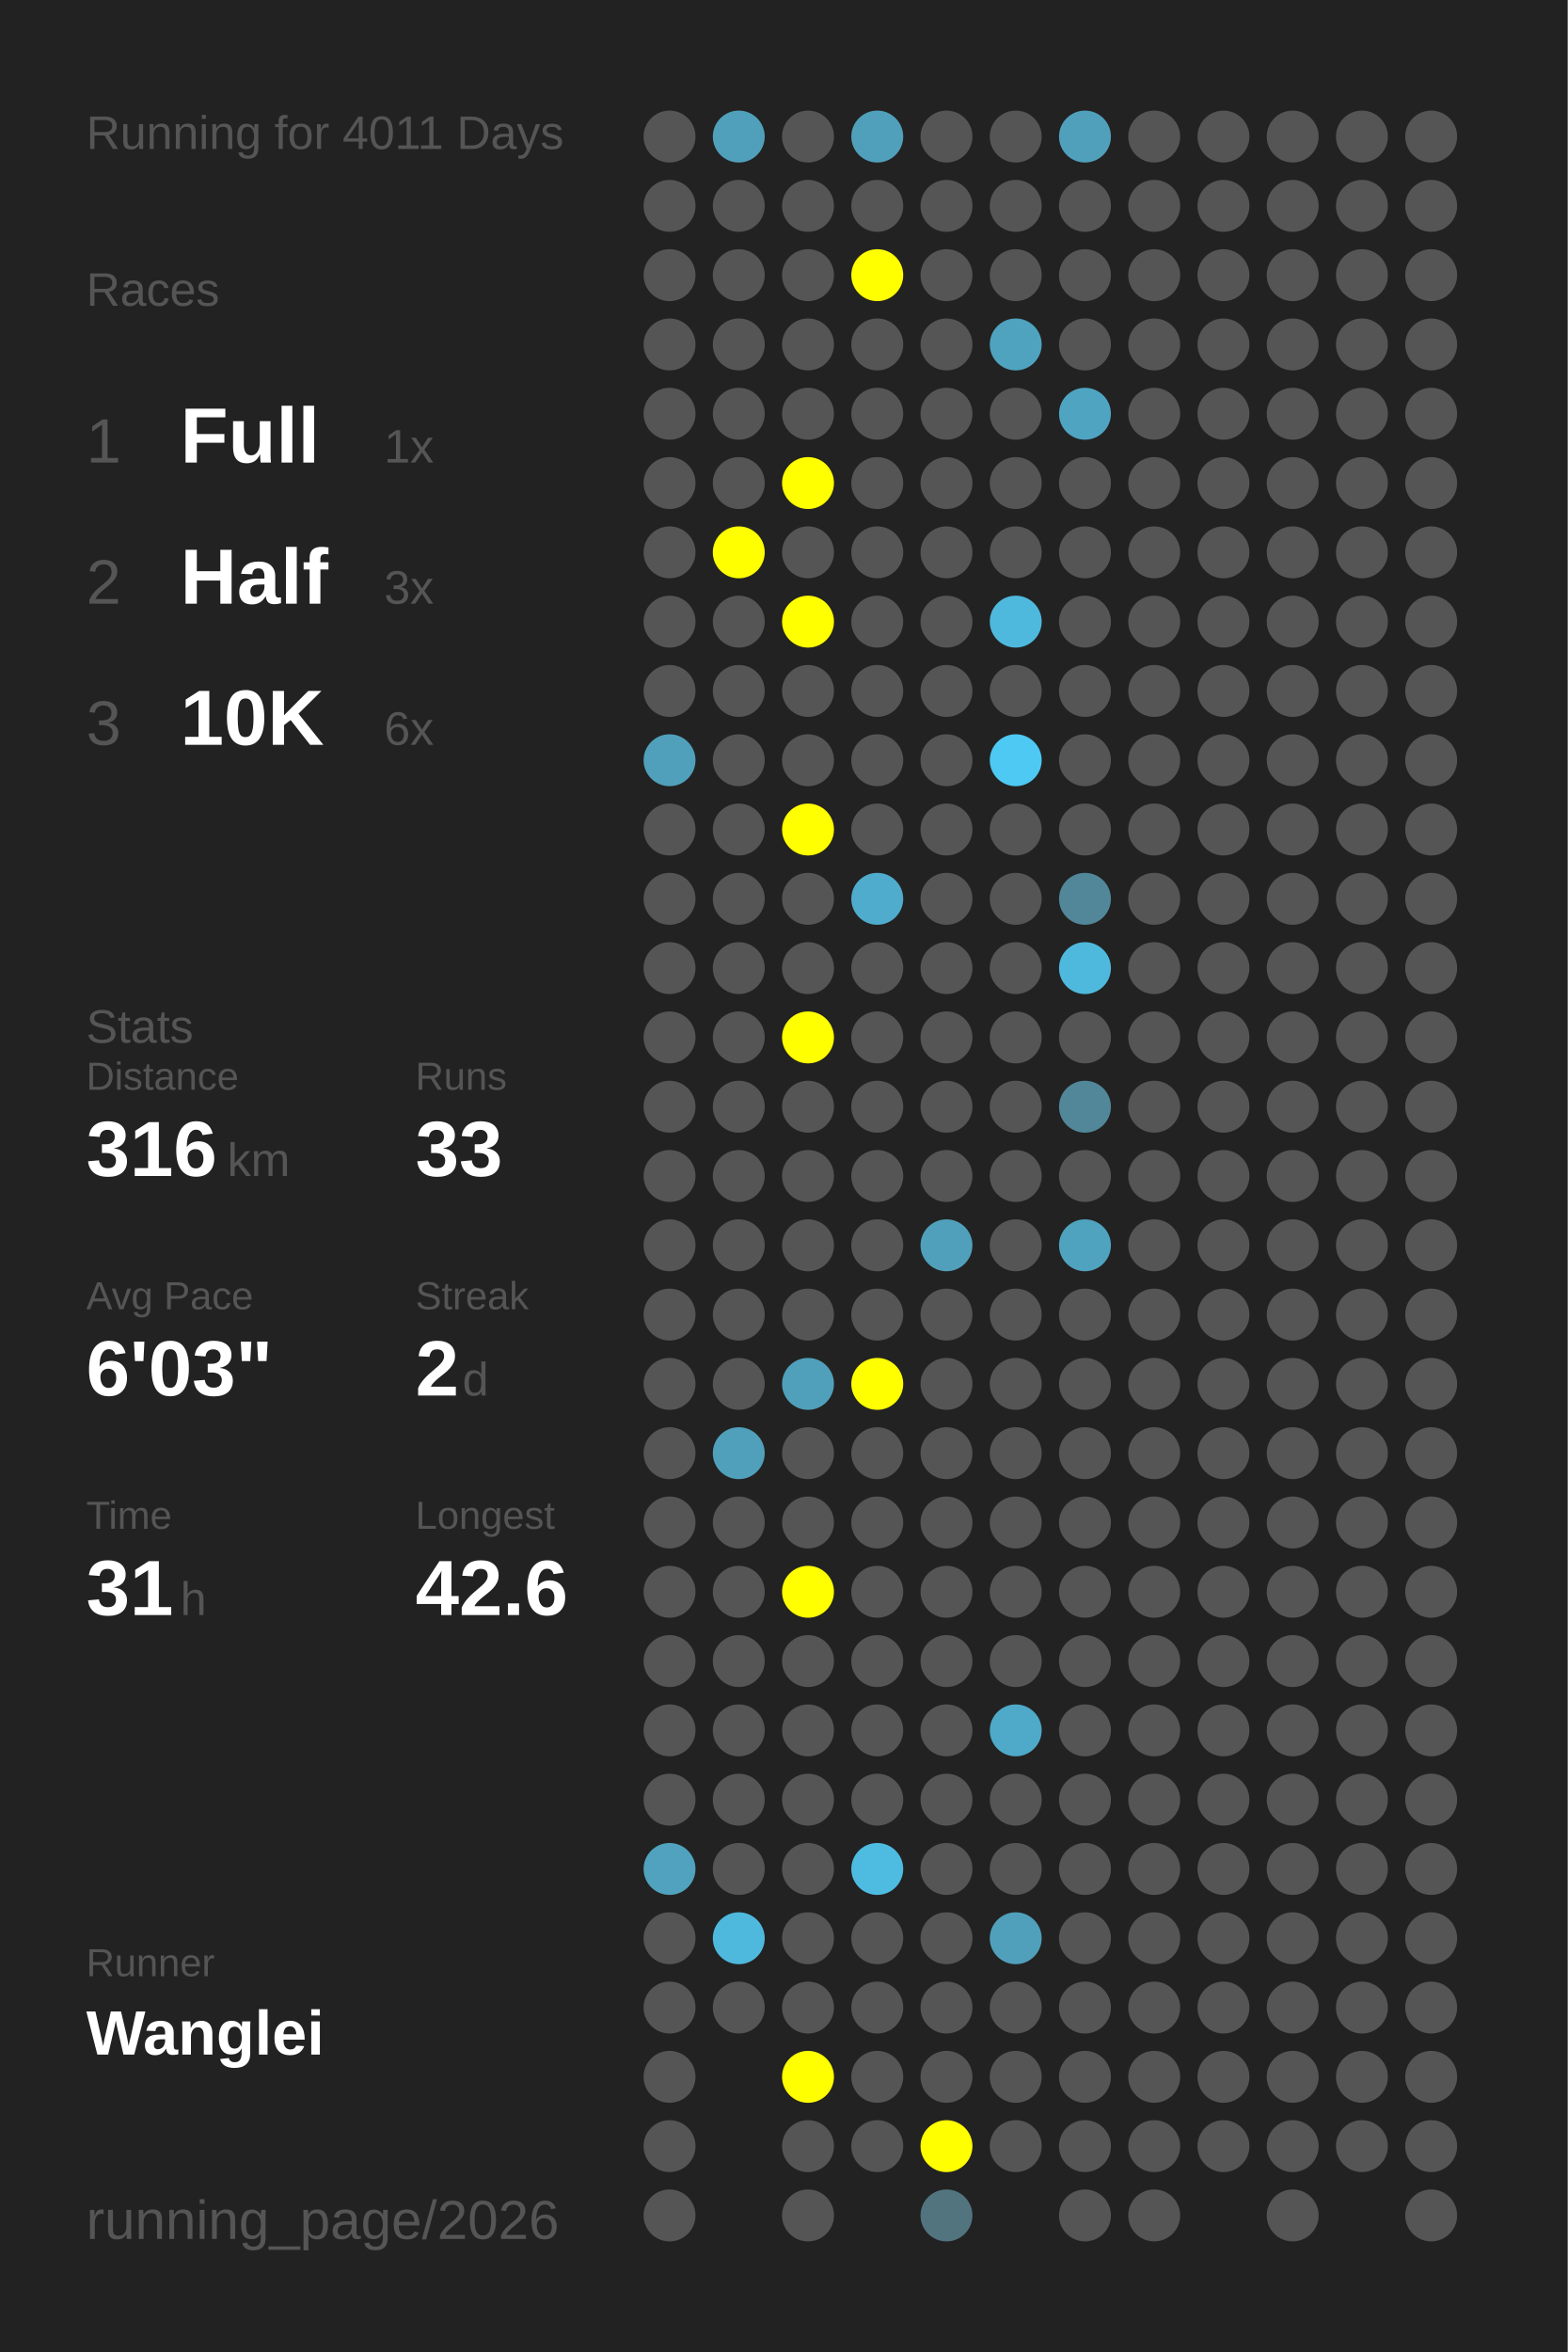
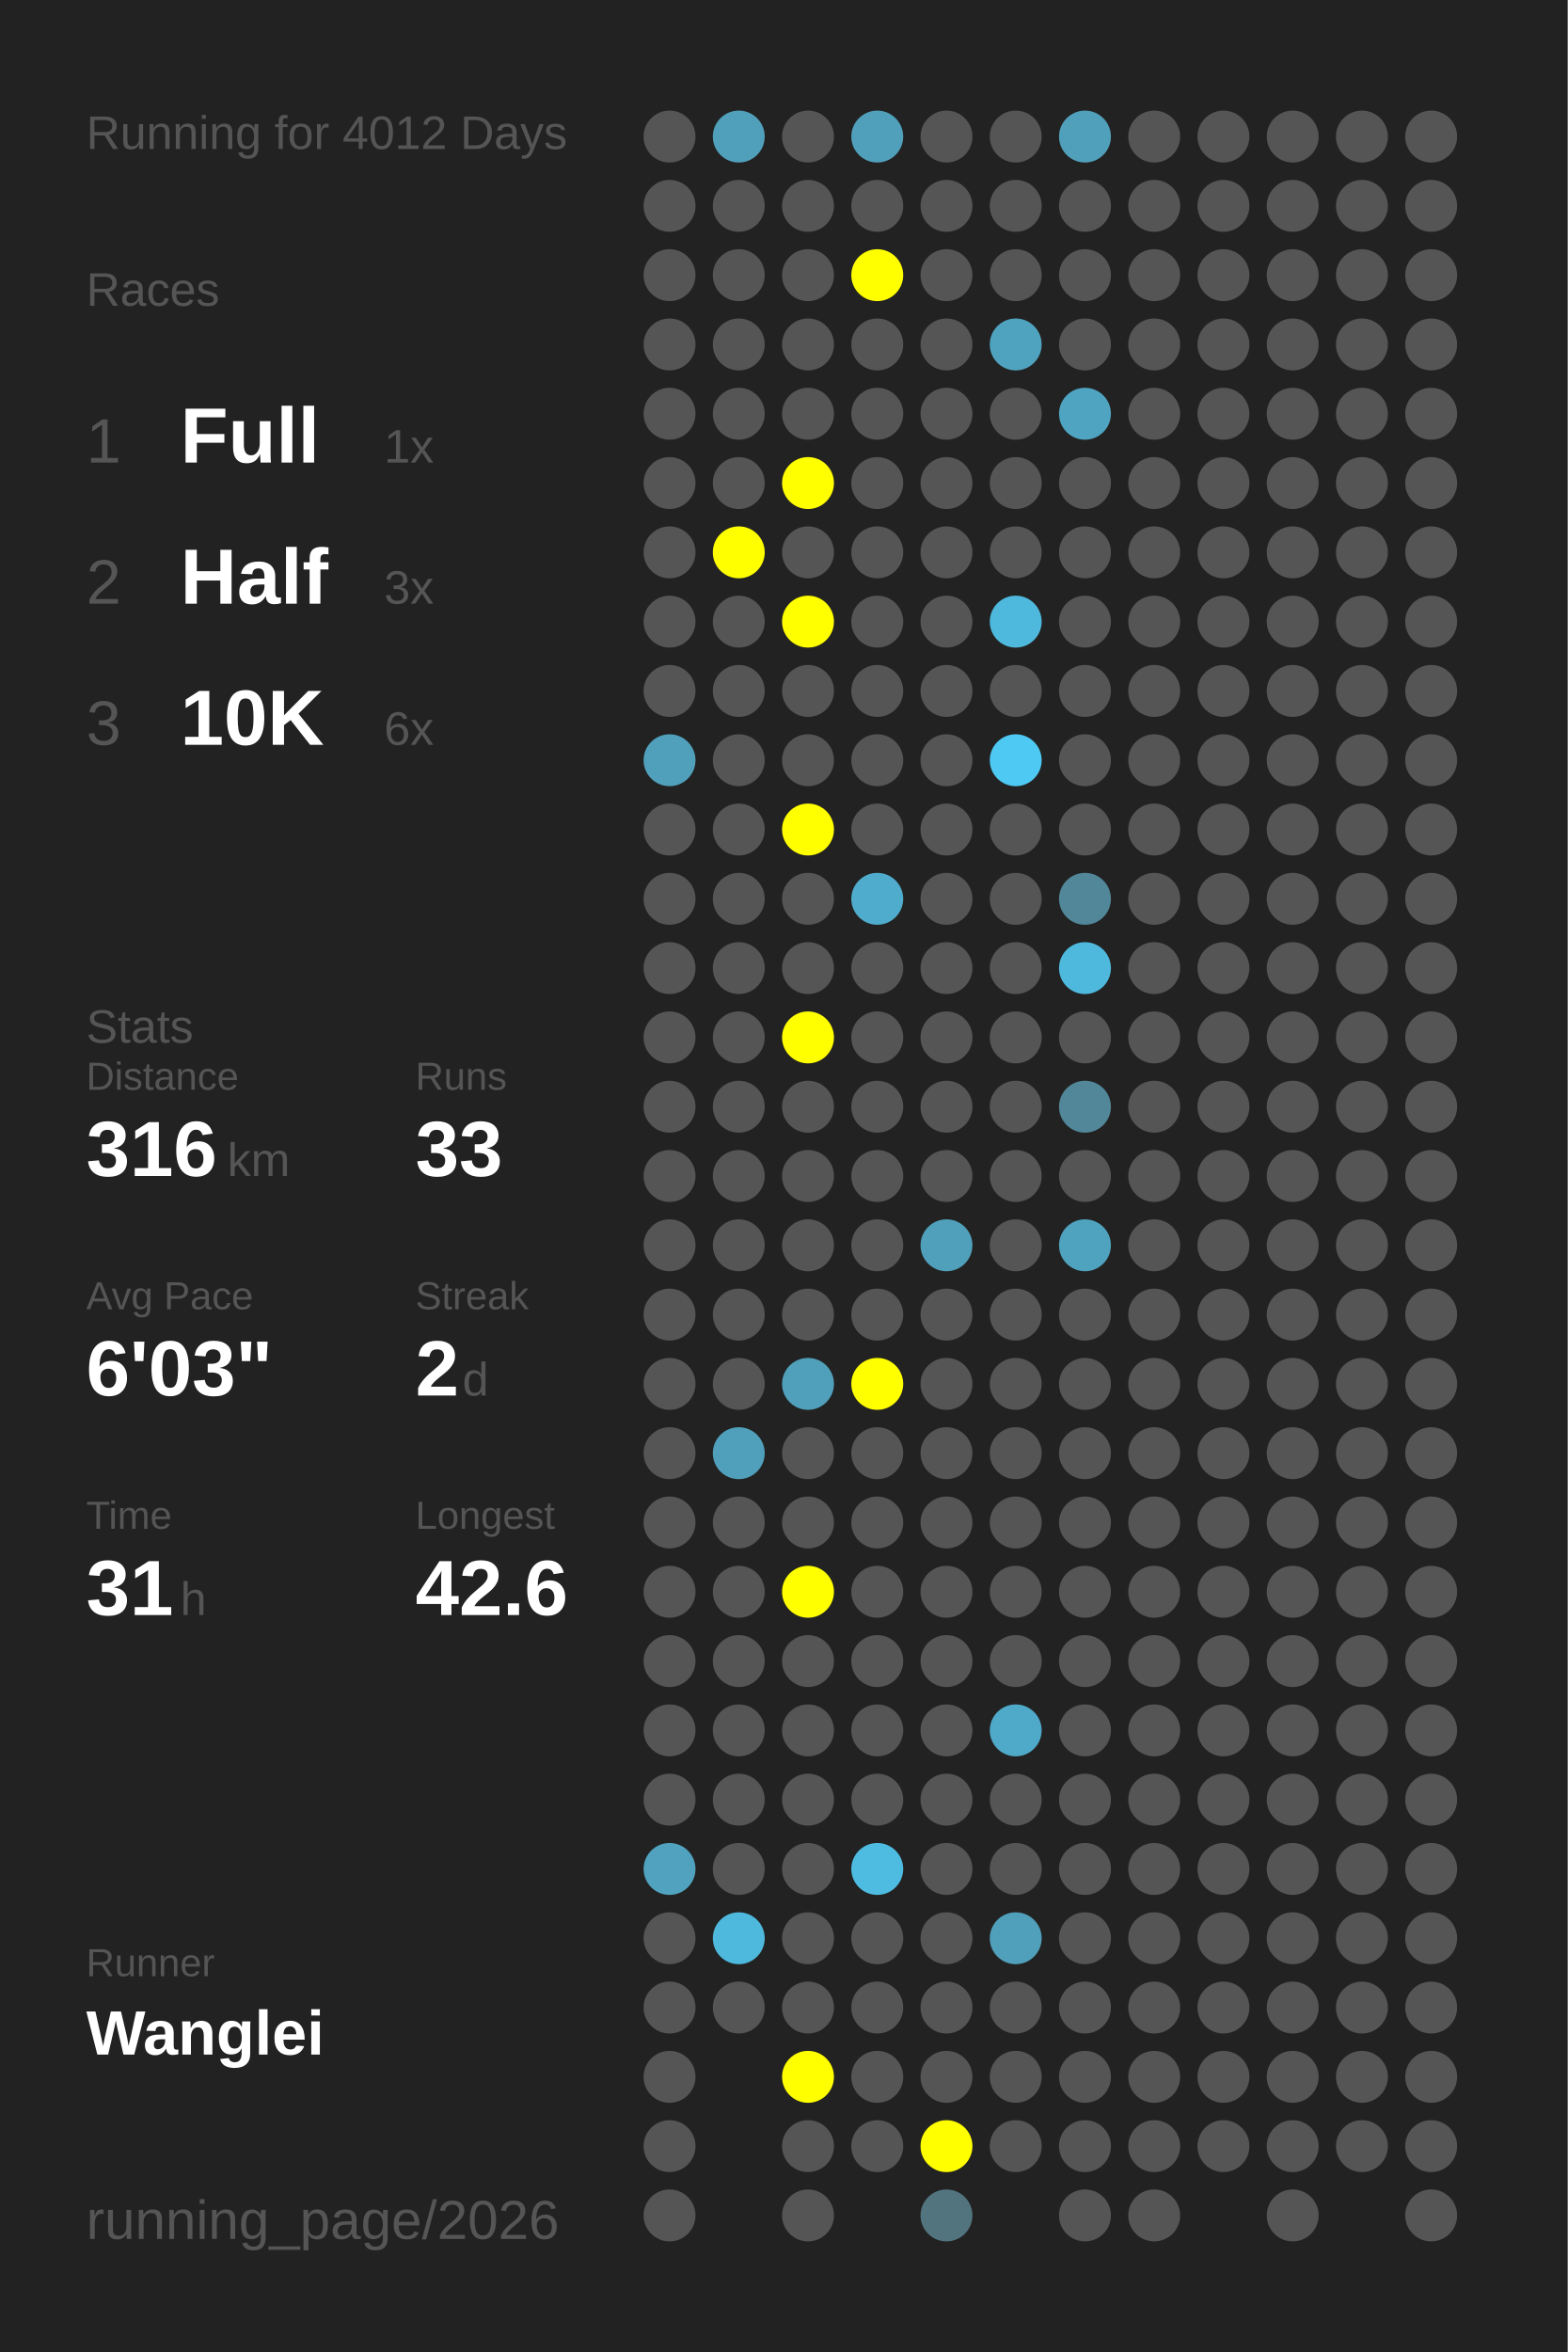
<svg xmlns="http://www.w3.org/2000/svg" baseProfile="full" height="300mm" version="1.1" viewBox="0,0,200,300" width="200mm">
  <defs />
  <rect fill="#222222" height="300" width="200" x="0" y="0" />
-   <text fill="#555555" style="font-size:6px; font-family:Arial;" x="11" y="19">Running for 4011 Days</text>
+   <text fill="#555555" style="font-size:6px; font-family:Arial;" x="11" y="19">Running for 4012 Days</text>
  <text fill="#555555" style="font-size:6px; font-family:Arial;" x="11" y="39">Races</text>
  <text fill="#555555" style="font-size:8px; font-family:Arial;" x="11" y="59">1</text>
  <text fill="#FFFFFF" style="font-size:10px; font-family:Arial; font-weight:bold;" x="23" y="59">Full</text>
  <text fill="#555555" style="font-size:6px; font-family:Arial;" x="49" y="59">1x</text>
  <text fill="#555555" style="font-size:8px; font-family:Arial;" x="11" y="77">2</text>
  <text fill="#FFFFFF" style="font-size:10px; font-family:Arial; font-weight:bold;" x="23" y="77">Half</text>
  <text fill="#555555" style="font-size:6px; font-family:Arial;" x="49" y="77">3x</text>
  <text fill="#555555" style="font-size:8px; font-family:Arial;" x="11" y="95">3</text>
  <text fill="#FFFFFF" style="font-size:10px; font-family:Arial; font-weight:bold;" x="23" y="95">10K</text>
  <text fill="#555555" style="font-size:6px; font-family:Arial;" x="49" y="95">6x</text>
  <text fill="#555555" style="font-size:6px; font-family:Arial;" x="11" y="133">Stats</text>
  <text fill="#555555" style="font-size:5px; font-family:Arial;" x="11" y="139">Distance</text>
  <text fill="#FFFFFF" style="font-size:10px; font-family:Arial; font-weight:bold;" x="11" y="150">316</text>
  <text fill="#555555" style="font-size:6px; font-family:Arial;" x="29" y="150">km</text>
  <text fill="#555555" style="font-size:5px; font-family:Arial;" x="53" y="139">Runs</text>
  <text fill="#FFFFFF" style="font-size:10px; font-family:Arial; font-weight:bold;" x="53" y="150">33</text>
  <text fill="#555555" style="font-size:5px; font-family:Arial;" x="11" y="167">Avg Pace</text>
  <text fill="#FFFFFF" style="font-size:10px; font-family:Arial; font-weight:bold;" x="11" y="178">6'03"</text>
  <text fill="#555555" style="font-size:5px; font-family:Arial;" x="53" y="167">Streak</text>
  <text fill="#FFFFFF" style="font-size:10px; font-family:Arial; font-weight:bold;" x="53" y="178">2</text>
  <text fill="#555555" style="font-size:6px; font-family:Arial;" x="59" y="178">d</text>
  <text fill="#555555" style="font-size:5px; font-family:Arial;" x="11" y="195">Time</text>
  <text fill="#FFFFFF" style="font-size:10px; font-family:Arial; font-weight:bold;" x="11" y="206">31</text>
  <text fill="#555555" style="font-size:6px; font-family:Arial;" x="23" y="206">h</text>
  <text fill="#555555" style="font-size:5px; font-family:Arial;" x="53" y="195">Longest</text>
  <text fill="#FFFFFF" style="font-size:10px; font-family:Arial; font-weight:bold;" x="53" y="206">42.6</text>
  <text fill="#555555" style="font-size:5px; font-family:Arial;" x="11" y="252.065">Runner</text>
  <text fill="#FFFFFF" style="font-size:8px; font-family:Arial; font-weight:bold;" x="11" y="262.065">Wanglei</text>
  <text fill="#555555" style="font-size:7px; font-family:Arial;" x="11" y="285.581">running_page/2026</text>
  <circle cx="85.417" cy="17.419" fill="#555555" r="3.312" />
  <circle cx="85.417" cy="26.258" fill="#555555" r="3.312" />
  <circle cx="85.417" cy="35.097" fill="#555555" r="3.312" />
  <circle cx="85.417" cy="43.935" fill="#555555" r="3.312" />
  <circle cx="85.417" cy="52.774" fill="#555555" r="3.312" />
  <circle cx="85.417" cy="61.613" fill="#555555" r="3.312" />
  <circle cx="85.417" cy="70.452" fill="#555555" r="3.312" />
  <circle cx="85.417" cy="79.29" fill="#555555" r="3.312" />
  <circle cx="85.417" cy="88.129" fill="#555555" r="3.312" />
  <circle cx="85.417" cy="96.968" fill="#50a0bb" r="3.312" />
  <circle cx="85.417" cy="105.806" fill="#555555" r="3.312" />
  <circle cx="85.417" cy="114.645" fill="#555555" r="3.312" />
  <circle cx="85.417" cy="123.484" fill="#555555" r="3.312" />
  <circle cx="85.417" cy="132.323" fill="#555555" r="3.312" />
  <circle cx="85.417" cy="141.161" fill="#555555" r="3.312" />
  <circle cx="85.417" cy="150" fill="#555555" r="3.312" />
  <circle cx="85.417" cy="158.839" fill="#555555" r="3.312" />
  <circle cx="85.417" cy="167.677" fill="#555555" r="3.312" />
  <circle cx="85.417" cy="176.516" fill="#555555" r="3.312" />
  <circle cx="85.417" cy="185.355" fill="#555555" r="3.312" />
  <circle cx="85.417" cy="194.194" fill="#555555" r="3.312" />
  <circle cx="85.417" cy="203.032" fill="#555555" r="3.312" />
  <circle cx="85.417" cy="211.871" fill="#555555" r="3.312" />
  <circle cx="85.417" cy="220.71" fill="#555555" r="3.312" />
  <circle cx="85.417" cy="229.548" fill="#555555" r="3.312" />
  <circle cx="85.417" cy="238.387" fill="#50a2be" r="3.312" />
  <circle cx="85.417" cy="247.226" fill="#555555" r="3.312" />
  <circle cx="85.417" cy="256.065" fill="#555555" r="3.312" />
  <circle cx="85.417" cy="264.903" fill="#555555" r="3.312" />
  <circle cx="85.417" cy="273.742" fill="#555555" r="3.312" />
  <circle cx="85.417" cy="282.581" fill="#555555" r="3.312" />
  <circle cx="94.25" cy="17.419" fill="#50a0bb" r="3.312" />
  <circle cx="94.25" cy="26.258" fill="#555555" r="3.312" />
  <circle cx="94.25" cy="35.097" fill="#555555" r="3.312" />
  <circle cx="94.25" cy="43.935" fill="#555555" r="3.312" />
  <circle cx="94.25" cy="52.774" fill="#555555" r="3.312" />
  <circle cx="94.25" cy="61.613" fill="#555555" r="3.312" />
  <circle cx="94.25" cy="70.452" fill="#FFFF00" r="3.312" />
  <circle cx="94.25" cy="79.29" fill="#555555" r="3.312" />
  <circle cx="94.25" cy="88.129" fill="#555555" r="3.312" />
  <circle cx="94.25" cy="96.968" fill="#555555" r="3.312" />
  <circle cx="94.25" cy="105.806" fill="#555555" r="3.312" />
  <circle cx="94.25" cy="114.645" fill="#555555" r="3.312" />
  <circle cx="94.25" cy="123.484" fill="#555555" r="3.312" />
  <circle cx="94.25" cy="132.323" fill="#555555" r="3.312" />
  <circle cx="94.25" cy="141.161" fill="#555555" r="3.312" />
  <circle cx="94.25" cy="150" fill="#555555" r="3.312" />
  <circle cx="94.25" cy="158.839" fill="#555555" r="3.312" />
  <circle cx="94.25" cy="167.677" fill="#555555" r="3.312" />
  <circle cx="94.25" cy="176.516" fill="#555555" r="3.312" />
  <circle cx="94.25" cy="185.355" fill="#50a0bb" r="3.312" />
  <circle cx="94.25" cy="194.194" fill="#555555" r="3.312" />
  <circle cx="94.25" cy="203.032" fill="#555555" r="3.312" />
  <circle cx="94.25" cy="211.871" fill="#555555" r="3.312" />
  <circle cx="94.25" cy="220.71" fill="#555555" r="3.312" />
  <circle cx="94.25" cy="229.548" fill="#555555" r="3.312" />
  <circle cx="94.25" cy="238.387" fill="#555555" r="3.312" />
  <circle cx="94.25" cy="247.226" fill="#4eb9dd" r="3.312" />
  <circle cx="94.25" cy="256.065" fill="#555555" r="3.312" />
  <circle cx="103.083" cy="17.419" fill="#555555" r="3.312" />
  <circle cx="103.083" cy="26.258" fill="#555555" r="3.312" />
  <circle cx="103.083" cy="35.097" fill="#555555" r="3.312" />
  <circle cx="103.083" cy="43.935" fill="#555555" r="3.312" />
  <circle cx="103.083" cy="52.774" fill="#555555" r="3.312" />
  <circle cx="103.083" cy="61.613" fill="#FFFF00" r="3.312" />
  <circle cx="103.083" cy="70.452" fill="#555555" r="3.312" />
  <circle cx="103.083" cy="79.29" fill="#FFFF00" r="3.312" />
  <circle cx="103.083" cy="88.129" fill="#555555" r="3.312" />
  <circle cx="103.083" cy="96.968" fill="#555555" r="3.312" />
  <circle cx="103.083" cy="105.806" fill="#FFFF00" r="3.312" />
  <circle cx="103.083" cy="114.645" fill="#555555" r="3.312" />
  <circle cx="103.083" cy="123.484" fill="#555555" r="3.312" />
  <circle cx="103.083" cy="132.323" fill="#FFFF00" r="3.312" />
  <circle cx="103.083" cy="141.161" fill="#555555" r="3.312" />
  <circle cx="103.083" cy="150" fill="#555555" r="3.312" />
  <circle cx="103.083" cy="158.839" fill="#555555" r="3.312" />
  <circle cx="103.083" cy="167.677" fill="#555555" r="3.312" />
  <circle cx="103.083" cy="176.516" fill="#50a0bb" r="3.312" />
  <circle cx="103.083" cy="185.355" fill="#555555" r="3.312" />
  <circle cx="103.083" cy="194.194" fill="#555555" r="3.312" />
  <circle cx="103.083" cy="203.032" fill="#FFFF00" r="3.312" />
  <circle cx="103.083" cy="211.871" fill="#555555" r="3.312" />
  <circle cx="103.083" cy="220.71" fill="#555555" r="3.312" />
  <circle cx="103.083" cy="229.548" fill="#555555" r="3.312" />
  <circle cx="103.083" cy="238.387" fill="#555555" r="3.312" />
  <circle cx="103.083" cy="247.226" fill="#555555" r="3.312" />
  <circle cx="103.083" cy="256.065" fill="#555555" r="3.312" />
  <circle cx="103.083" cy="264.903" fill="#FFFF00" r="3.312" />
  <circle cx="103.083" cy="273.742" fill="#555555" r="3.312" />
  <circle cx="103.083" cy="282.581" fill="#555555" r="3.312" />
  <circle cx="111.917" cy="17.419" fill="#50a0bb" r="3.312" />
  <circle cx="111.917" cy="26.258" fill="#555555" r="3.312" />
  <circle cx="111.917" cy="35.097" fill="#FFFF00" r="3.312" />
  <circle cx="111.917" cy="43.935" fill="#555555" r="3.312" />
  <circle cx="111.917" cy="52.774" fill="#555555" r="3.312" />
  <circle cx="111.917" cy="61.613" fill="#555555" r="3.312" />
  <circle cx="111.917" cy="70.452" fill="#555555" r="3.312" />
  <circle cx="111.917" cy="79.29" fill="#555555" r="3.312" />
  <circle cx="111.917" cy="88.129" fill="#555555" r="3.312" />
  <circle cx="111.917" cy="96.968" fill="#555555" r="3.312" />
  <circle cx="111.917" cy="105.806" fill="#555555" r="3.312" />
  <circle cx="111.917" cy="114.645" fill="#4faccc" r="3.312" />
  <circle cx="111.917" cy="123.484" fill="#555555" r="3.312" />
  <circle cx="111.917" cy="132.323" fill="#555555" r="3.312" />
  <circle cx="111.917" cy="141.161" fill="#555555" r="3.312" />
  <circle cx="111.917" cy="150" fill="#555555" r="3.312" />
  <circle cx="111.917" cy="158.839" fill="#555555" r="3.312" />
  <circle cx="111.917" cy="167.677" fill="#555555" r="3.312" />
  <circle cx="111.917" cy="176.516" fill="#FFFF00" r="3.312" />
  <circle cx="111.917" cy="185.355" fill="#555555" r="3.312" />
  <circle cx="111.917" cy="194.194" fill="#555555" r="3.312" />
  <circle cx="111.917" cy="203.032" fill="#555555" r="3.312" />
  <circle cx="111.917" cy="211.871" fill="#555555" r="3.312" />
  <circle cx="111.917" cy="220.71" fill="#555555" r="3.312" />
  <circle cx="111.917" cy="229.548" fill="#555555" r="3.312" />
  <circle cx="111.917" cy="238.387" fill="#4ebce1" r="3.312" />
  <circle cx="111.917" cy="247.226" fill="#555555" r="3.312" />
  <circle cx="111.917" cy="256.065" fill="#555555" r="3.312" />
  <circle cx="111.917" cy="264.903" fill="#555555" r="3.312" />
  <circle cx="111.917" cy="273.742" fill="#555555" r="3.312" />
  <circle cx="120.75" cy="17.419" fill="#555555" r="3.312" />
  <circle cx="120.75" cy="26.258" fill="#555555" r="3.312" />
  <circle cx="120.75" cy="35.097" fill="#555555" r="3.312" />
  <circle cx="120.75" cy="43.935" fill="#555555" r="3.312" />
  <circle cx="120.75" cy="52.774" fill="#555555" r="3.312" />
  <circle cx="120.75" cy="61.613" fill="#555555" r="3.312" />
  <circle cx="120.75" cy="70.452" fill="#555555" r="3.312" />
  <circle cx="120.75" cy="79.29" fill="#555555" r="3.312" />
  <circle cx="120.75" cy="88.129" fill="#555555" r="3.312" />
  <circle cx="120.75" cy="96.968" fill="#555555" r="3.312" />
  <circle cx="120.75" cy="105.806" fill="#555555" r="3.312" />
  <circle cx="120.75" cy="114.645" fill="#555555" r="3.312" />
  <circle cx="120.75" cy="123.484" fill="#555555" r="3.312" />
  <circle cx="120.75" cy="132.323" fill="#555555" r="3.312" />
  <circle cx="120.75" cy="141.161" fill="#555555" r="3.312" />
  <circle cx="120.75" cy="150" fill="#555555" r="3.312" />
  <circle cx="120.75" cy="158.839" fill="#50a0bb" r="3.312" />
  <circle cx="120.75" cy="167.677" fill="#555555" r="3.312" />
  <circle cx="120.75" cy="176.516" fill="#555555" r="3.312" />
  <circle cx="120.75" cy="185.355" fill="#555555" r="3.312" />
  <circle cx="120.75" cy="194.194" fill="#555555" r="3.312" />
  <circle cx="120.75" cy="203.032" fill="#555555" r="3.312" />
  <circle cx="120.75" cy="211.871" fill="#555555" r="3.312" />
  <circle cx="120.75" cy="220.71" fill="#555555" r="3.312" />
  <circle cx="120.75" cy="229.548" fill="#555555" r="3.312" />
  <circle cx="120.75" cy="238.387" fill="#555555" r="3.312" />
  <circle cx="120.75" cy="247.226" fill="#555555" r="3.312" />
  <circle cx="120.75" cy="256.065" fill="#555555" r="3.312" />
  <circle cx="120.75" cy="264.903" fill="#555555" r="3.312" />
  <circle cx="120.75" cy="273.742" fill="#FFFF00" r="3.312" />
  <circle cx="120.75" cy="282.581" fill="#52747f" r="3.312" />
  <circle cx="129.583" cy="17.419" fill="#555555" r="3.312" />
  <circle cx="129.583" cy="26.258" fill="#555555" r="3.312" />
  <circle cx="129.583" cy="35.097" fill="#555555" r="3.312" />
  <circle cx="129.583" cy="43.935" fill="#4fa3bf" r="3.312" />
  <circle cx="129.583" cy="52.774" fill="#555555" r="3.312" />
  <circle cx="129.583" cy="61.613" fill="#555555" r="3.312" />
  <circle cx="129.583" cy="70.452" fill="#555555" r="3.312" />
  <circle cx="129.583" cy="79.29" fill="#4eb9dd" r="3.312" />
  <circle cx="129.583" cy="88.129" fill="#555555" r="3.312" />
  <circle cx="129.583" cy="96.968" fill="#4dc9f3" r="3.312" />
  <circle cx="129.583" cy="105.806" fill="#555555" r="3.312" />
  <circle cx="129.583" cy="114.645" fill="#555555" r="3.312" />
  <circle cx="129.583" cy="123.484" fill="#555555" r="3.312" />
  <circle cx="129.583" cy="132.323" fill="#555555" r="3.312" />
  <circle cx="129.583" cy="141.161" fill="#555555" r="3.312" />
  <circle cx="129.583" cy="150" fill="#555555" r="3.312" />
  <circle cx="129.583" cy="158.839" fill="#555555" r="3.312" />
  <circle cx="129.583" cy="167.677" fill="#555555" r="3.312" />
  <circle cx="129.583" cy="176.516" fill="#555555" r="3.312" />
  <circle cx="129.583" cy="185.355" fill="#555555" r="3.312" />
  <circle cx="129.583" cy="194.194" fill="#555555" r="3.312" />
  <circle cx="129.583" cy="203.032" fill="#555555" r="3.312" />
  <circle cx="129.583" cy="211.871" fill="#555555" r="3.312" />
  <circle cx="129.583" cy="220.71" fill="#4fa9c8" r="3.312" />
  <circle cx="129.583" cy="229.548" fill="#555555" r="3.312" />
  <circle cx="129.583" cy="238.387" fill="#555555" r="3.312" />
  <circle cx="129.583" cy="247.226" fill="#50a0bb" r="3.312" />
  <circle cx="129.583" cy="256.065" fill="#555555" r="3.312" />
  <circle cx="129.583" cy="264.903" fill="#555555" r="3.312" />
  <circle cx="129.583" cy="273.742" fill="#555555" r="3.312" />
  <circle cx="138.417" cy="17.419" fill="#50a0bb" r="3.312" />
  <circle cx="138.417" cy="26.258" fill="#555555" r="3.312" />
  <circle cx="138.417" cy="35.097" fill="#555555" r="3.312" />
  <circle cx="138.417" cy="43.935" fill="#555555" r="3.312" />
  <circle cx="138.417" cy="52.774" fill="#4fa4c1" r="3.312" />
  <circle cx="138.417" cy="61.613" fill="#555555" r="3.312" />
  <circle cx="138.417" cy="70.452" fill="#555555" r="3.312" />
  <circle cx="138.417" cy="79.29" fill="#555555" r="3.312" />
  <circle cx="138.417" cy="88.129" fill="#555555" r="3.312" />
  <circle cx="138.417" cy="96.968" fill="#555555" r="3.312" />
  <circle cx="138.417" cy="105.806" fill="#555555" r="3.312" />
  <circle cx="138.417" cy="114.645" fill="#518799" r="3.312" />
  <circle cx="138.417" cy="123.484" fill="#4eb9dd" r="3.312" />
  <circle cx="138.417" cy="132.323" fill="#555555" r="3.312" />
  <circle cx="138.417" cy="141.161" fill="#518799" r="3.312" />
  <circle cx="138.417" cy="150" fill="#555555" r="3.312" />
  <circle cx="138.417" cy="158.839" fill="#4fa3bf" r="3.312" />
  <circle cx="138.417" cy="167.677" fill="#555555" r="3.312" />
  <circle cx="138.417" cy="176.516" fill="#555555" r="3.312" />
  <circle cx="138.417" cy="185.355" fill="#555555" r="3.312" />
  <circle cx="138.417" cy="194.194" fill="#555555" r="3.312" />
  <circle cx="138.417" cy="203.032" fill="#555555" r="3.312" />
  <circle cx="138.417" cy="211.871" fill="#555555" r="3.312" />
  <circle cx="138.417" cy="220.71" fill="#555555" r="3.312" />
  <circle cx="138.417" cy="229.548" fill="#555555" r="3.312" />
  <circle cx="138.417" cy="238.387" fill="#555555" r="3.312" />
  <circle cx="138.417" cy="247.226" fill="#555555" r="3.312" />
  <circle cx="138.417" cy="256.065" fill="#555555" r="3.312" />
  <circle cx="138.417" cy="264.903" fill="#555555" r="3.312" />
  <circle cx="138.417" cy="273.742" fill="#555555" r="3.312" />
  <circle cx="138.417" cy="282.581" fill="#555555" r="3.312" />
  <circle cx="147.25" cy="17.419" fill="#555555" r="3.312" />
  <circle cx="147.25" cy="26.258" fill="#555555" r="3.312" />
  <circle cx="147.25" cy="35.097" fill="#555555" r="3.312" />
  <circle cx="147.25" cy="43.935" fill="#555555" r="3.312" />
  <circle cx="147.25" cy="52.774" fill="#555555" r="3.312" />
  <circle cx="147.25" cy="61.613" fill="#555555" r="3.312" />
  <circle cx="147.25" cy="70.452" fill="#555555" r="3.312" />
  <circle cx="147.25" cy="79.29" fill="#555555" r="3.312" />
  <circle cx="147.25" cy="88.129" fill="#555555" r="3.312" />
  <circle cx="147.25" cy="96.968" fill="#555555" r="3.312" />
  <circle cx="147.25" cy="105.806" fill="#555555" r="3.312" />
  <circle cx="147.25" cy="114.645" fill="#555555" r="3.312" />
  <circle cx="147.25" cy="123.484" fill="#555555" r="3.312" />
  <circle cx="147.25" cy="132.323" fill="#555555" r="3.312" />
  <circle cx="147.25" cy="141.161" fill="#555555" r="3.312" />
  <circle cx="147.25" cy="150" fill="#555555" r="3.312" />
  <circle cx="147.25" cy="158.839" fill="#555555" r="3.312" />
  <circle cx="147.25" cy="167.677" fill="#555555" r="3.312" />
  <circle cx="147.25" cy="176.516" fill="#555555" r="3.312" />
  <circle cx="147.25" cy="185.355" fill="#555555" r="3.312" />
  <circle cx="147.25" cy="194.194" fill="#555555" r="3.312" />
  <circle cx="147.25" cy="203.032" fill="#555555" r="3.312" />
  <circle cx="147.25" cy="211.871" fill="#555555" r="3.312" />
  <circle cx="147.25" cy="220.71" fill="#555555" r="3.312" />
  <circle cx="147.25" cy="229.548" fill="#555555" r="3.312" />
  <circle cx="147.25" cy="238.387" fill="#555555" r="3.312" />
  <circle cx="147.25" cy="247.226" fill="#555555" r="3.312" />
  <circle cx="147.25" cy="256.065" fill="#555555" r="3.312" />
  <circle cx="147.25" cy="264.903" fill="#555555" r="3.312" />
  <circle cx="147.25" cy="273.742" fill="#555555" r="3.312" />
  <circle cx="147.25" cy="282.581" fill="#555555" r="3.312" />
  <circle cx="156.083" cy="17.419" fill="#555555" r="3.312" />
  <circle cx="156.083" cy="26.258" fill="#555555" r="3.312" />
  <circle cx="156.083" cy="35.097" fill="#555555" r="3.312" />
  <circle cx="156.083" cy="43.935" fill="#555555" r="3.312" />
  <circle cx="156.083" cy="52.774" fill="#555555" r="3.312" />
  <circle cx="156.083" cy="61.613" fill="#555555" r="3.312" />
  <circle cx="156.083" cy="70.452" fill="#555555" r="3.312" />
  <circle cx="156.083" cy="79.29" fill="#555555" r="3.312" />
  <circle cx="156.083" cy="88.129" fill="#555555" r="3.312" />
  <circle cx="156.083" cy="96.968" fill="#555555" r="3.312" />
  <circle cx="156.083" cy="105.806" fill="#555555" r="3.312" />
  <circle cx="156.083" cy="114.645" fill="#555555" r="3.312" />
  <circle cx="156.083" cy="123.484" fill="#555555" r="3.312" />
  <circle cx="156.083" cy="132.323" fill="#555555" r="3.312" />
  <circle cx="156.083" cy="141.161" fill="#555555" r="3.312" />
  <circle cx="156.083" cy="150" fill="#555555" r="3.312" />
  <circle cx="156.083" cy="158.839" fill="#555555" r="3.312" />
  <circle cx="156.083" cy="167.677" fill="#555555" r="3.312" />
  <circle cx="156.083" cy="176.516" fill="#555555" r="3.312" />
  <circle cx="156.083" cy="185.355" fill="#555555" r="3.312" />
  <circle cx="156.083" cy="194.194" fill="#555555" r="3.312" />
  <circle cx="156.083" cy="203.032" fill="#555555" r="3.312" />
  <circle cx="156.083" cy="211.871" fill="#555555" r="3.312" />
  <circle cx="156.083" cy="220.71" fill="#555555" r="3.312" />
  <circle cx="156.083" cy="229.548" fill="#555555" r="3.312" />
  <circle cx="156.083" cy="238.387" fill="#555555" r="3.312" />
  <circle cx="156.083" cy="247.226" fill="#555555" r="3.312" />
  <circle cx="156.083" cy="256.065" fill="#555555" r="3.312" />
  <circle cx="156.083" cy="264.903" fill="#555555" r="3.312" />
  <circle cx="156.083" cy="273.742" fill="#555555" r="3.312" />
  <circle cx="164.917" cy="17.419" fill="#555555" r="3.312" />
  <circle cx="164.917" cy="26.258" fill="#555555" r="3.312" />
  <circle cx="164.917" cy="35.097" fill="#555555" r="3.312" />
  <circle cx="164.917" cy="43.935" fill="#555555" r="3.312" />
  <circle cx="164.917" cy="52.774" fill="#555555" r="3.312" />
  <circle cx="164.917" cy="61.613" fill="#555555" r="3.312" />
  <circle cx="164.917" cy="70.452" fill="#555555" r="3.312" />
  <circle cx="164.917" cy="79.29" fill="#555555" r="3.312" />
  <circle cx="164.917" cy="88.129" fill="#555555" r="3.312" />
  <circle cx="164.917" cy="96.968" fill="#555555" r="3.312" />
  <circle cx="164.917" cy="105.806" fill="#555555" r="3.312" />
  <circle cx="164.917" cy="114.645" fill="#555555" r="3.312" />
  <circle cx="164.917" cy="123.484" fill="#555555" r="3.312" />
  <circle cx="164.917" cy="132.323" fill="#555555" r="3.312" />
  <circle cx="164.917" cy="141.161" fill="#555555" r="3.312" />
  <circle cx="164.917" cy="150" fill="#555555" r="3.312" />
  <circle cx="164.917" cy="158.839" fill="#555555" r="3.312" />
  <circle cx="164.917" cy="167.677" fill="#555555" r="3.312" />
  <circle cx="164.917" cy="176.516" fill="#555555" r="3.312" />
  <circle cx="164.917" cy="185.355" fill="#555555" r="3.312" />
  <circle cx="164.917" cy="194.194" fill="#555555" r="3.312" />
  <circle cx="164.917" cy="203.032" fill="#555555" r="3.312" />
  <circle cx="164.917" cy="211.871" fill="#555555" r="3.312" />
  <circle cx="164.917" cy="220.71" fill="#555555" r="3.312" />
  <circle cx="164.917" cy="229.548" fill="#555555" r="3.312" />
  <circle cx="164.917" cy="238.387" fill="#555555" r="3.312" />
  <circle cx="164.917" cy="247.226" fill="#555555" r="3.312" />
  <circle cx="164.917" cy="256.065" fill="#555555" r="3.312" />
  <circle cx="164.917" cy="264.903" fill="#555555" r="3.312" />
  <circle cx="164.917" cy="273.742" fill="#555555" r="3.312" />
  <circle cx="164.917" cy="282.581" fill="#555555" r="3.312" />
  <circle cx="173.75" cy="17.419" fill="#555555" r="3.312" />
  <circle cx="173.75" cy="26.258" fill="#555555" r="3.312" />
  <circle cx="173.75" cy="35.097" fill="#555555" r="3.312" />
  <circle cx="173.75" cy="43.935" fill="#555555" r="3.312" />
  <circle cx="173.75" cy="52.774" fill="#555555" r="3.312" />
  <circle cx="173.75" cy="61.613" fill="#555555" r="3.312" />
  <circle cx="173.75" cy="70.452" fill="#555555" r="3.312" />
  <circle cx="173.75" cy="79.29" fill="#555555" r="3.312" />
  <circle cx="173.75" cy="88.129" fill="#555555" r="3.312" />
  <circle cx="173.75" cy="96.968" fill="#555555" r="3.312" />
  <circle cx="173.75" cy="105.806" fill="#555555" r="3.312" />
  <circle cx="173.75" cy="114.645" fill="#555555" r="3.312" />
  <circle cx="173.75" cy="123.484" fill="#555555" r="3.312" />
  <circle cx="173.75" cy="132.323" fill="#555555" r="3.312" />
  <circle cx="173.75" cy="141.161" fill="#555555" r="3.312" />
  <circle cx="173.75" cy="150" fill="#555555" r="3.312" />
  <circle cx="173.75" cy="158.839" fill="#555555" r="3.312" />
  <circle cx="173.75" cy="167.677" fill="#555555" r="3.312" />
  <circle cx="173.75" cy="176.516" fill="#555555" r="3.312" />
  <circle cx="173.75" cy="185.355" fill="#555555" r="3.312" />
  <circle cx="173.75" cy="194.194" fill="#555555" r="3.312" />
  <circle cx="173.75" cy="203.032" fill="#555555" r="3.312" />
  <circle cx="173.75" cy="211.871" fill="#555555" r="3.312" />
  <circle cx="173.75" cy="220.71" fill="#555555" r="3.312" />
  <circle cx="173.75" cy="229.548" fill="#555555" r="3.312" />
  <circle cx="173.75" cy="238.387" fill="#555555" r="3.312" />
  <circle cx="173.75" cy="247.226" fill="#555555" r="3.312" />
  <circle cx="173.75" cy="256.065" fill="#555555" r="3.312" />
  <circle cx="173.75" cy="264.903" fill="#555555" r="3.312" />
  <circle cx="173.75" cy="273.742" fill="#555555" r="3.312" />
  <circle cx="182.583" cy="17.419" fill="#555555" r="3.312" />
  <circle cx="182.583" cy="26.258" fill="#555555" r="3.312" />
  <circle cx="182.583" cy="35.097" fill="#555555" r="3.312" />
  <circle cx="182.583" cy="43.935" fill="#555555" r="3.312" />
  <circle cx="182.583" cy="52.774" fill="#555555" r="3.312" />
  <circle cx="182.583" cy="61.613" fill="#555555" r="3.312" />
  <circle cx="182.583" cy="70.452" fill="#555555" r="3.312" />
  <circle cx="182.583" cy="79.29" fill="#555555" r="3.312" />
  <circle cx="182.583" cy="88.129" fill="#555555" r="3.312" />
  <circle cx="182.583" cy="96.968" fill="#555555" r="3.312" />
  <circle cx="182.583" cy="105.806" fill="#555555" r="3.312" />
  <circle cx="182.583" cy="114.645" fill="#555555" r="3.312" />
  <circle cx="182.583" cy="123.484" fill="#555555" r="3.312" />
  <circle cx="182.583" cy="132.323" fill="#555555" r="3.312" />
  <circle cx="182.583" cy="141.161" fill="#555555" r="3.312" />
  <circle cx="182.583" cy="150" fill="#555555" r="3.312" />
  <circle cx="182.583" cy="158.839" fill="#555555" r="3.312" />
  <circle cx="182.583" cy="167.677" fill="#555555" r="3.312" />
  <circle cx="182.583" cy="176.516" fill="#555555" r="3.312" />
  <circle cx="182.583" cy="185.355" fill="#555555" r="3.312" />
  <circle cx="182.583" cy="194.194" fill="#555555" r="3.312" />
  <circle cx="182.583" cy="203.032" fill="#555555" r="3.312" />
  <circle cx="182.583" cy="211.871" fill="#555555" r="3.312" />
  <circle cx="182.583" cy="220.71" fill="#555555" r="3.312" />
  <circle cx="182.583" cy="229.548" fill="#555555" r="3.312" />
  <circle cx="182.583" cy="238.387" fill="#555555" r="3.312" />
  <circle cx="182.583" cy="247.226" fill="#555555" r="3.312" />
  <circle cx="182.583" cy="256.065" fill="#555555" r="3.312" />
  <circle cx="182.583" cy="264.903" fill="#555555" r="3.312" />
  <circle cx="182.583" cy="273.742" fill="#555555" r="3.312" />
  <circle cx="182.583" cy="282.581" fill="#555555" r="3.312" />
</svg>
